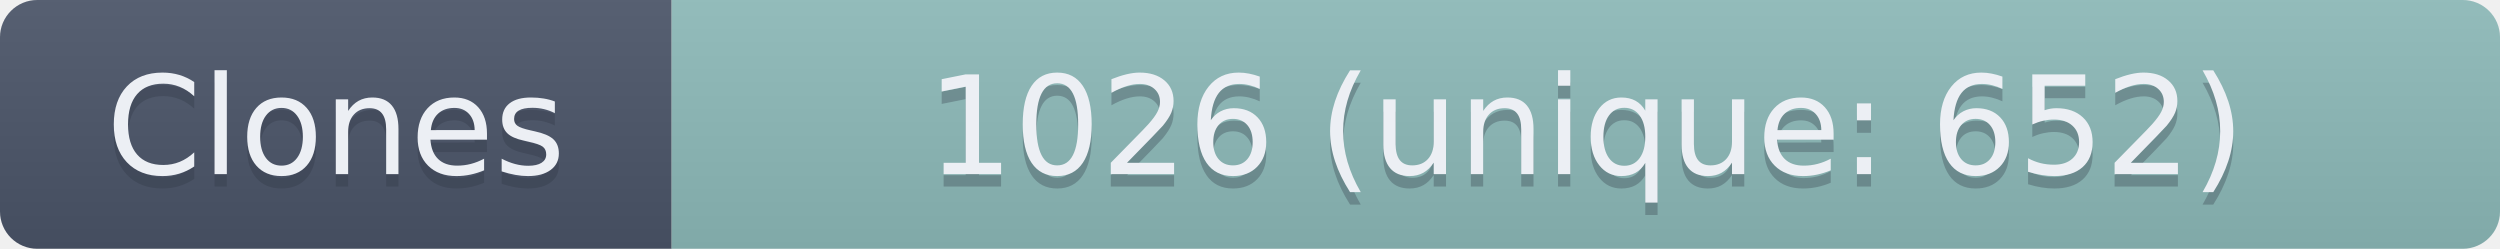
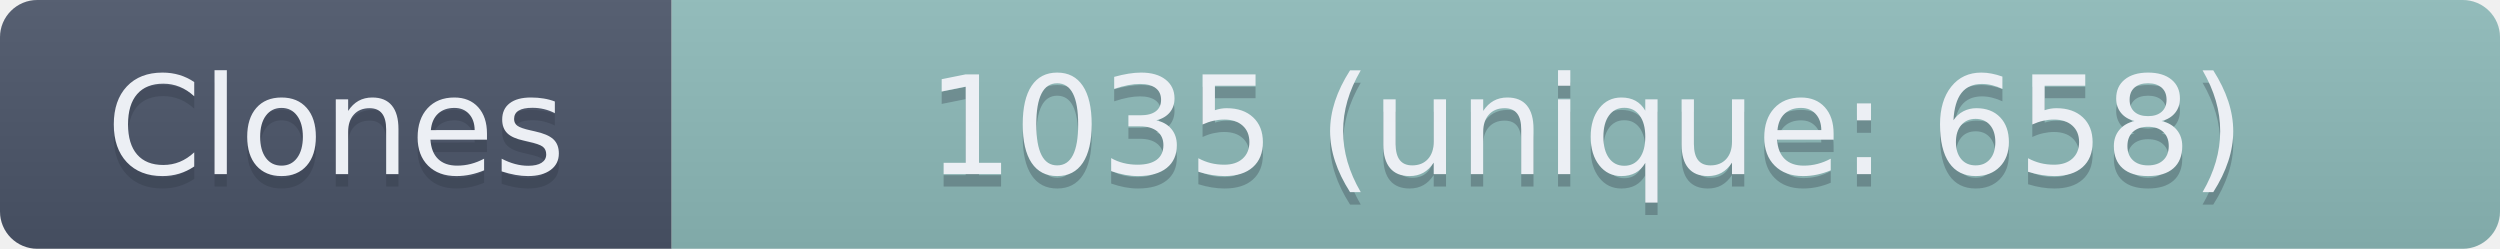
- <svg xmlns="http://www.w3.org/2000/svg" width="201" height="20" role="img" aria-label="Clones: 1026 (unique: 652)">
+ <svg xmlns="http://www.w3.org/2000/svg" width="201" height="20" role="img" aria-label="Clones: 1035 (unique: 658)">
  <linearGradient id="s" x2="0" y2="100%">
    <stop offset="0" stop-color="#bbb" stop-opacity=".1" />
    <stop offset="1" stop-opacity=".1" />
  </linearGradient>
  <clipPath id="r">
    <rect width="201" height="20" rx="3" fill="#fff" />
  </clipPath>
  <g clip-path="url(#r)">
    <rect width="54" height="20" fill="#4C566A" />
    <rect x="54" width="147" height="20" fill="#8FBCBB" />
    <rect width="201" height="20" fill="url(#s)" />
  </g>
  <g fill="#ECEFF4" text-anchor="middle" font-family="Verdana,Geneva,DejaVu Sans,sans-serif" text-rendering="geometricPrecision" font-size="110">
    <text aria-hidden="true" x="270" y="150" fill="#2E3440" fill-opacity=".3" transform="scale(.1)" textLength="440">Clones</text>
    <text x="270" y="140" transform="scale(.1)" textLength="440">Clones</text>
-     <text aria-hidden="true" x="1275" y="150" fill="#2E3440" fill-opacity=".3" transform="scale(.1)" textLength="1370">1026 (unique: 652)</text>
-     <text x="1275" y="140" transform="scale(.1)" textLength="1370">1026 (unique: 652)</text>
+     <text aria-hidden="true" x="1275" y="150" fill="#2E3440" fill-opacity=".3" transform="scale(.1)" textLength="1370">1035 (unique: 658)</text>
+     <text x="1275" y="140" transform="scale(.1)" textLength="1370">1035 (unique: 658)</text>
  </g>
</svg>
